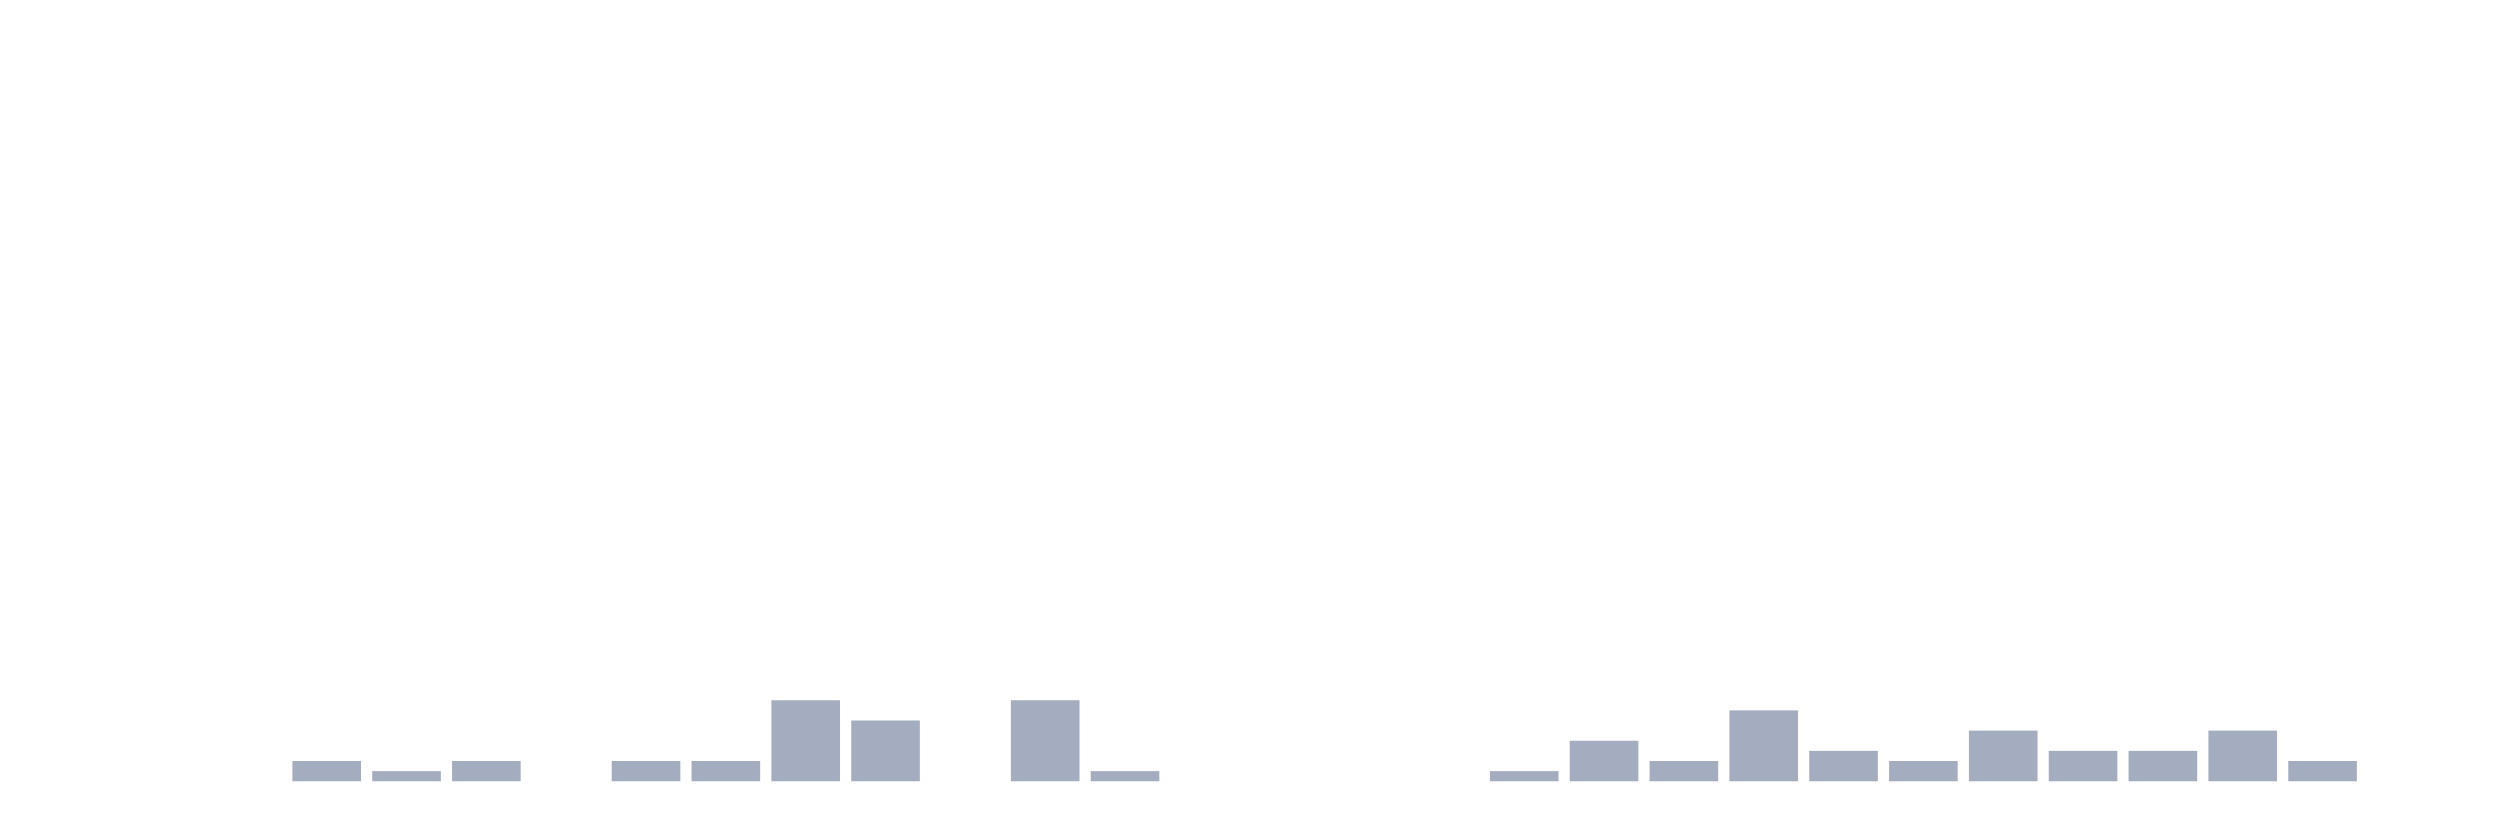
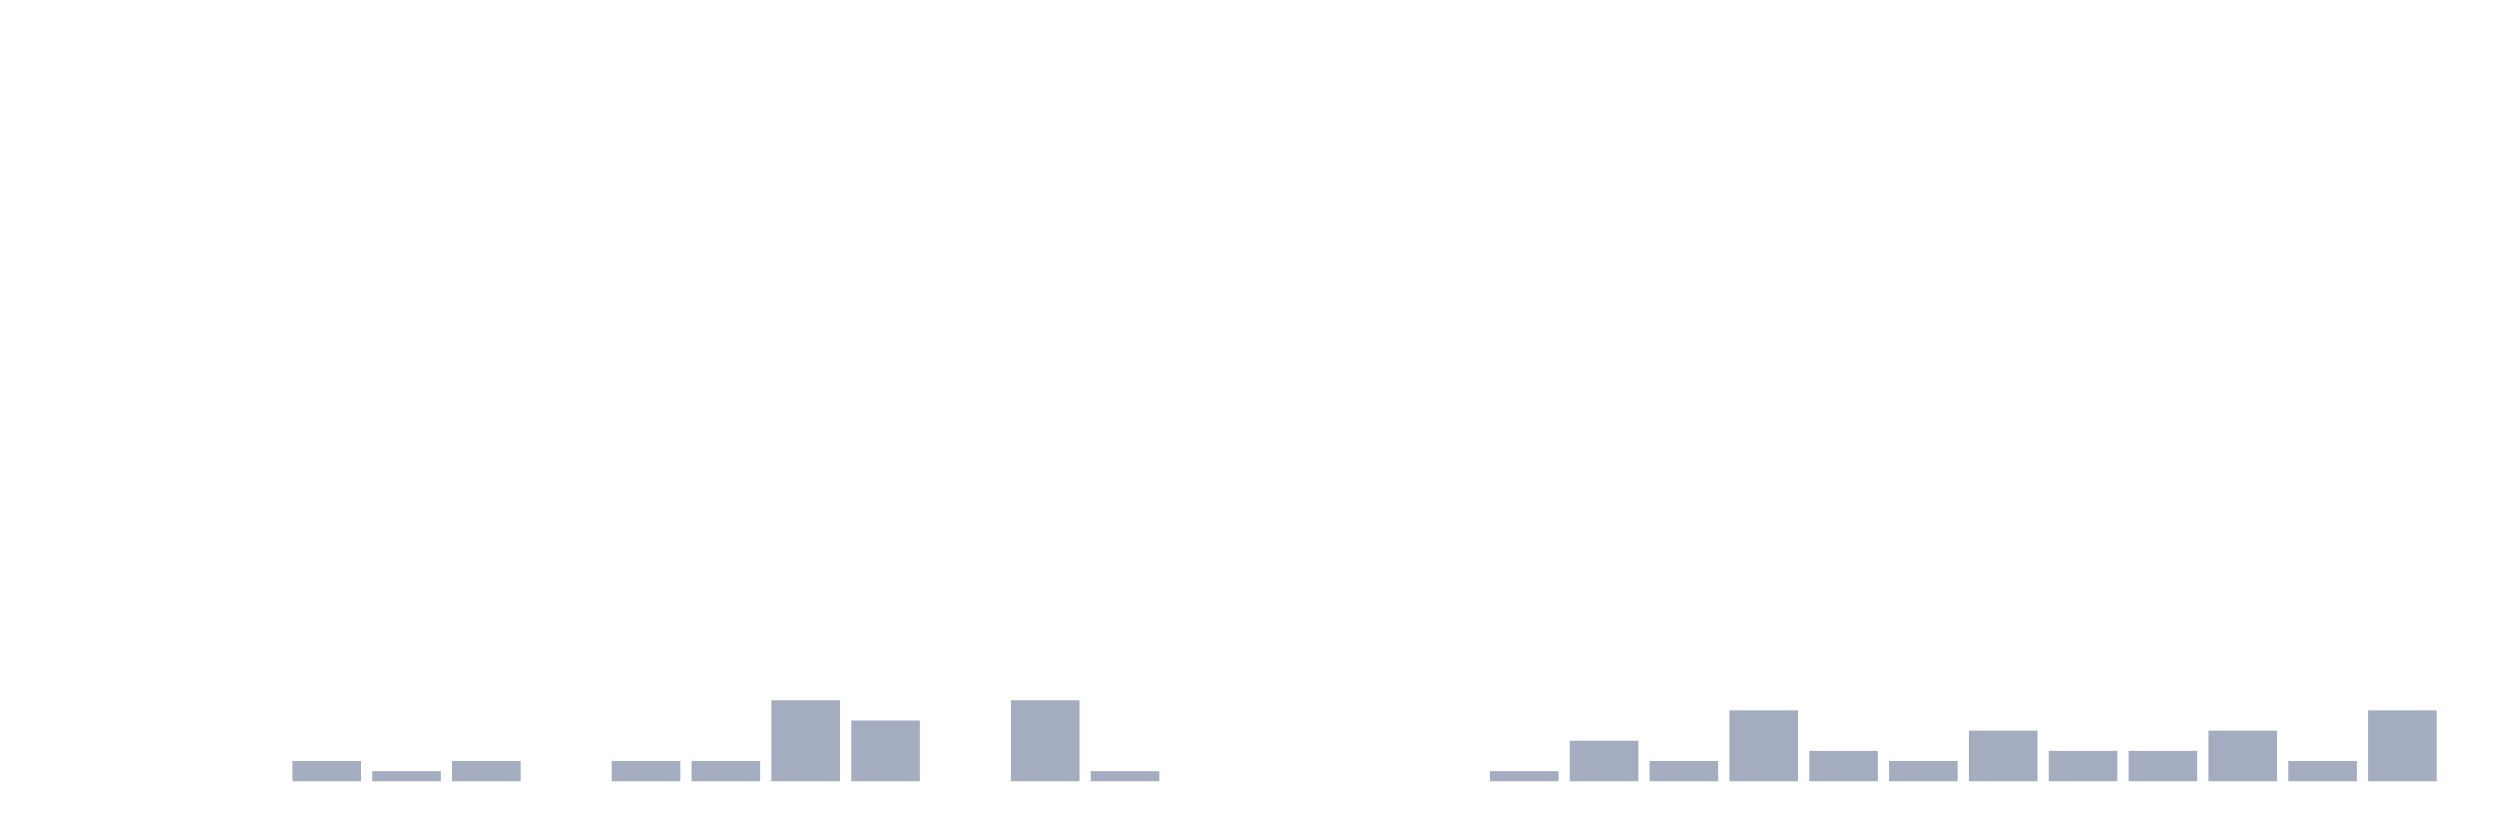
<svg xmlns="http://www.w3.org/2000/svg" viewBox="0 0 480 160">
  <g transform="translate(10,10)">
    <rect class="bar" x="0.153" width="13.175" y="140" height="0" fill="rgb(164,173,192)" />
    <rect class="bar" x="15.482" width="13.175" y="140" height="0" fill="rgb(164,173,192)" />
    <rect class="bar" x="30.81" width="13.175" y="140" height="0" fill="rgb(164,173,192)" />
    <rect class="bar" x="46.138" width="13.175" y="136.111" height="3.889" fill="rgb(164,173,192)" />
    <rect class="bar" x="61.466" width="13.175" y="138.056" height="1.944" fill="rgb(164,173,192)" />
    <rect class="bar" x="76.794" width="13.175" y="136.111" height="3.889" fill="rgb(164,173,192)" />
    <rect class="bar" x="92.123" width="13.175" y="140" height="0" fill="rgb(164,173,192)" />
    <rect class="bar" x="107.451" width="13.175" y="136.111" height="3.889" fill="rgb(164,173,192)" />
    <rect class="bar" x="122.779" width="13.175" y="136.111" height="3.889" fill="rgb(164,173,192)" />
    <rect class="bar" x="138.107" width="13.175" y="124.444" height="15.556" fill="rgb(164,173,192)" />
    <rect class="bar" x="153.436" width="13.175" y="128.333" height="11.667" fill="rgb(164,173,192)" />
    <rect class="bar" x="168.764" width="13.175" y="140" height="0" fill="rgb(164,173,192)" />
    <rect class="bar" x="184.092" width="13.175" y="124.444" height="15.556" fill="rgb(164,173,192)" />
    <rect class="bar" x="199.42" width="13.175" y="138.056" height="1.944" fill="rgb(164,173,192)" />
    <rect class="bar" x="214.748" width="13.175" y="140" height="0" fill="rgb(164,173,192)" />
    <rect class="bar" x="230.077" width="13.175" y="140" height="0" fill="rgb(164,173,192)" />
    <rect class="bar" x="245.405" width="13.175" y="140" height="0" fill="rgb(164,173,192)" />
    <rect class="bar" x="260.733" width="13.175" y="140" height="0" fill="rgb(164,173,192)" />
    <rect class="bar" x="276.061" width="13.175" y="138.056" height="1.944" fill="rgb(164,173,192)" />
    <rect class="bar" x="291.39" width="13.175" y="132.222" height="7.778" fill="rgb(164,173,192)" />
    <rect class="bar" x="306.718" width="13.175" y="136.111" height="3.889" fill="rgb(164,173,192)" />
    <rect class="bar" x="322.046" width="13.175" y="126.389" height="13.611" fill="rgb(164,173,192)" />
    <rect class="bar" x="337.374" width="13.175" y="134.167" height="5.833" fill="rgb(164,173,192)" />
    <rect class="bar" x="352.702" width="13.175" y="136.111" height="3.889" fill="rgb(164,173,192)" />
    <rect class="bar" x="368.031" width="13.175" y="130.278" height="9.722" fill="rgb(164,173,192)" />
    <rect class="bar" x="383.359" width="13.175" y="134.167" height="5.833" fill="rgb(164,173,192)" />
    <rect class="bar" x="398.687" width="13.175" y="134.167" height="5.833" fill="rgb(164,173,192)" />
    <rect class="bar" x="414.015" width="13.175" y="130.278" height="9.722" fill="rgb(164,173,192)" />
    <rect class="bar" x="429.344" width="13.175" y="136.111" height="3.889" fill="rgb(164,173,192)" />
-     <rect class="bar" x="444.672" width="13.175" y="140" height="0" fill="rgb(164,173,192)" />
+     <rect class="bar" x="444.672" width="13.175" y="126.389" height="13.611" fill="rgb(164,173,192)" />
  </g>
</svg>
